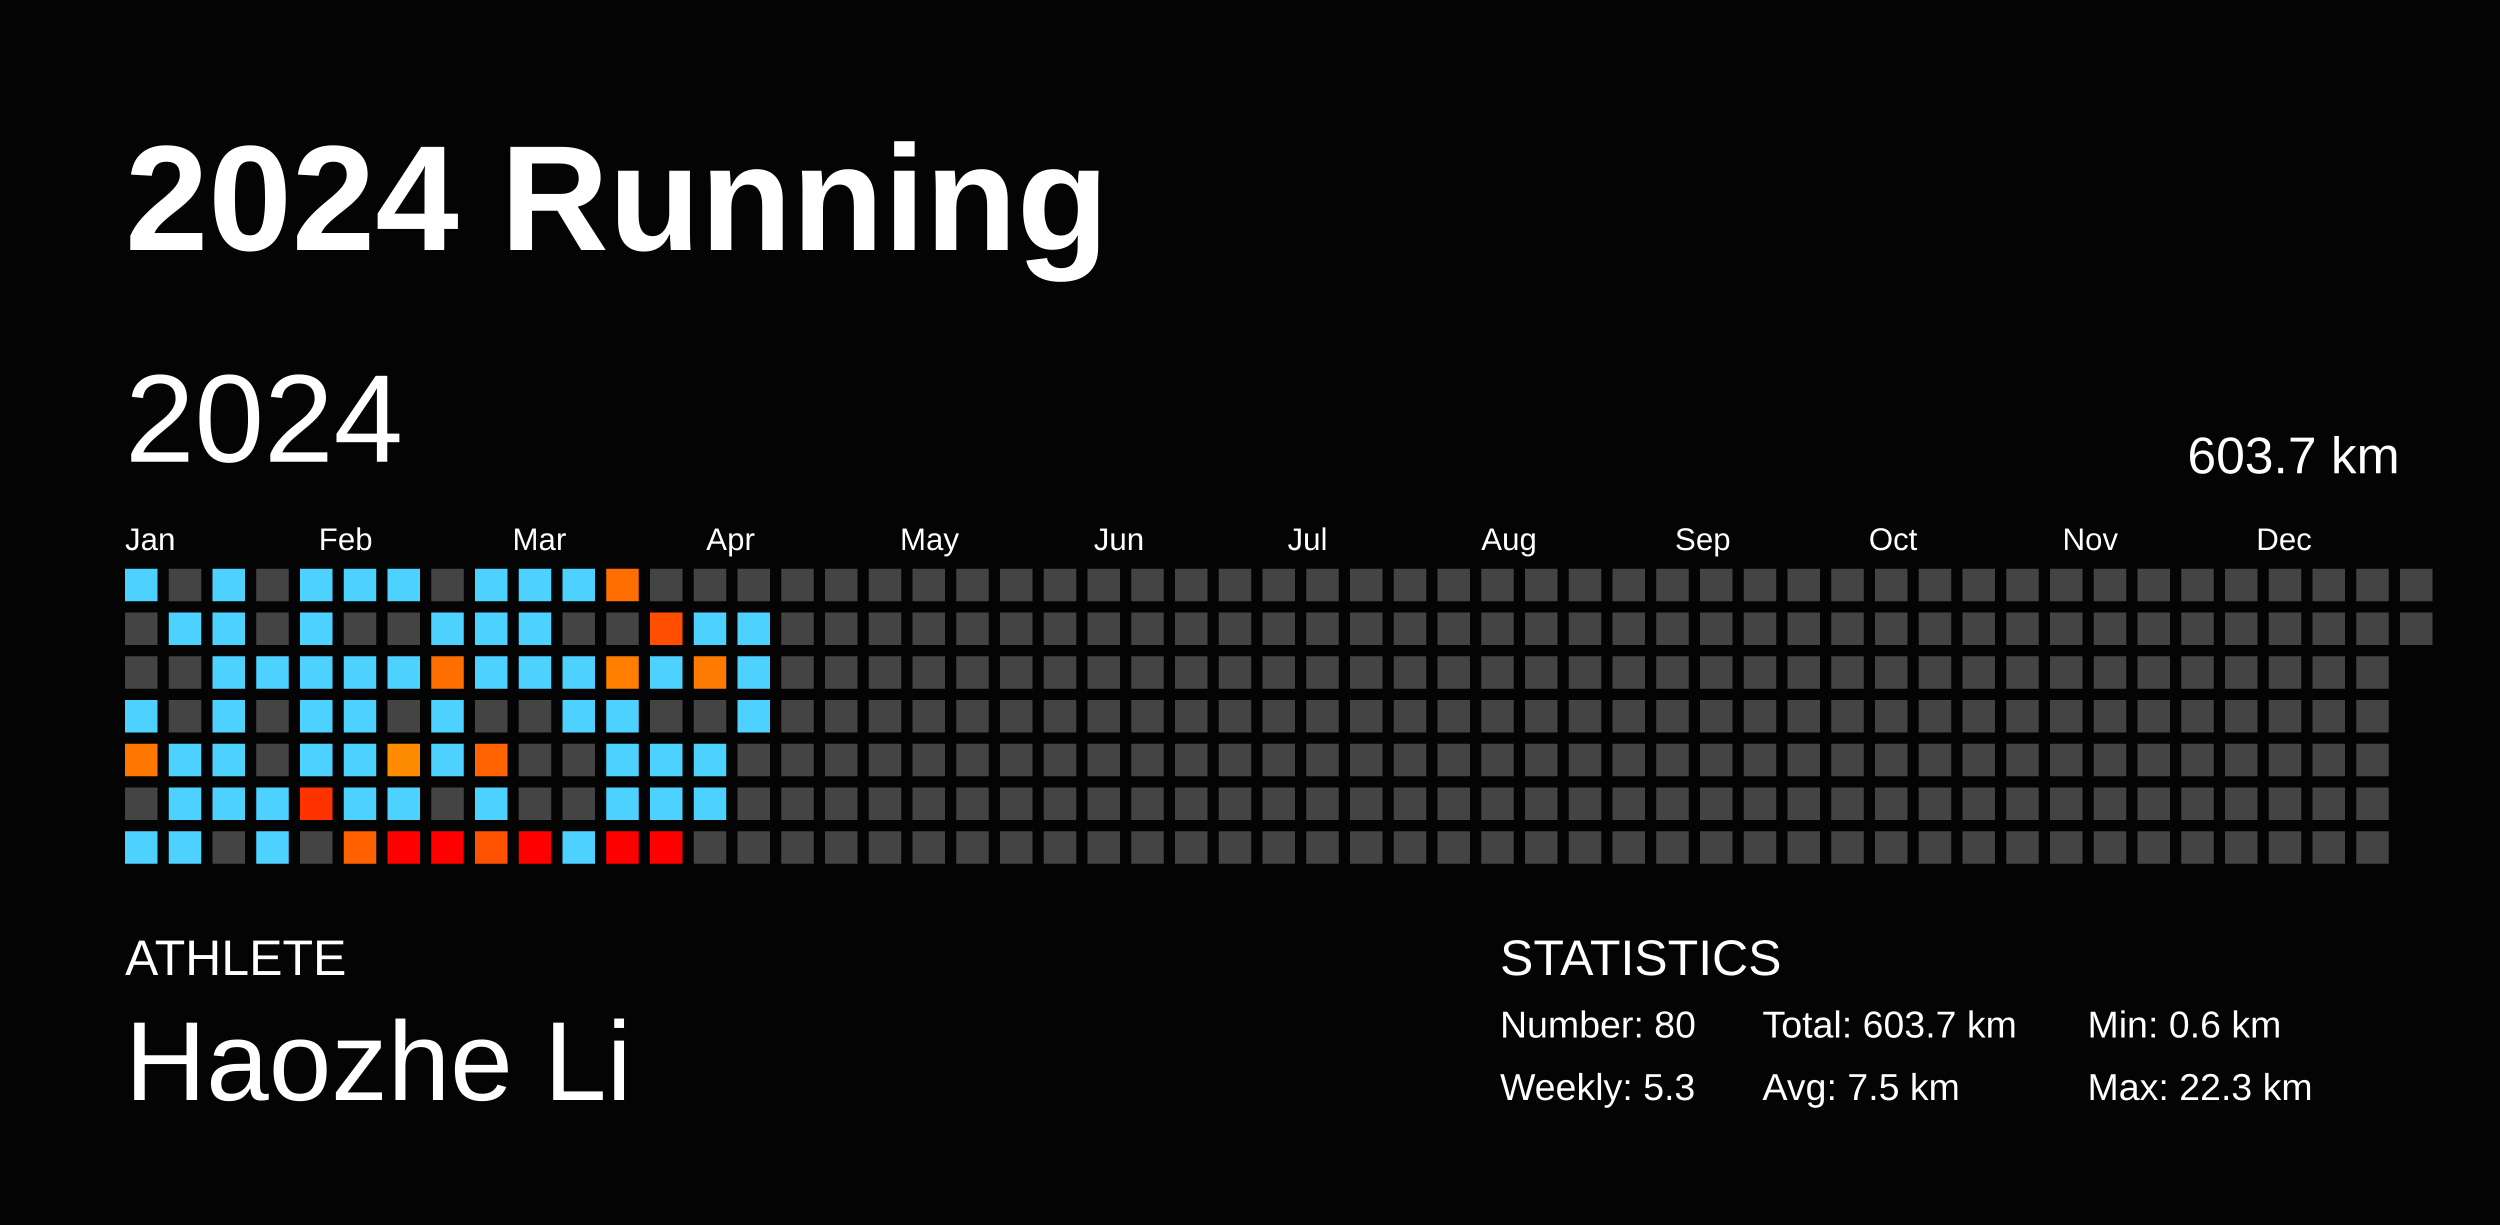
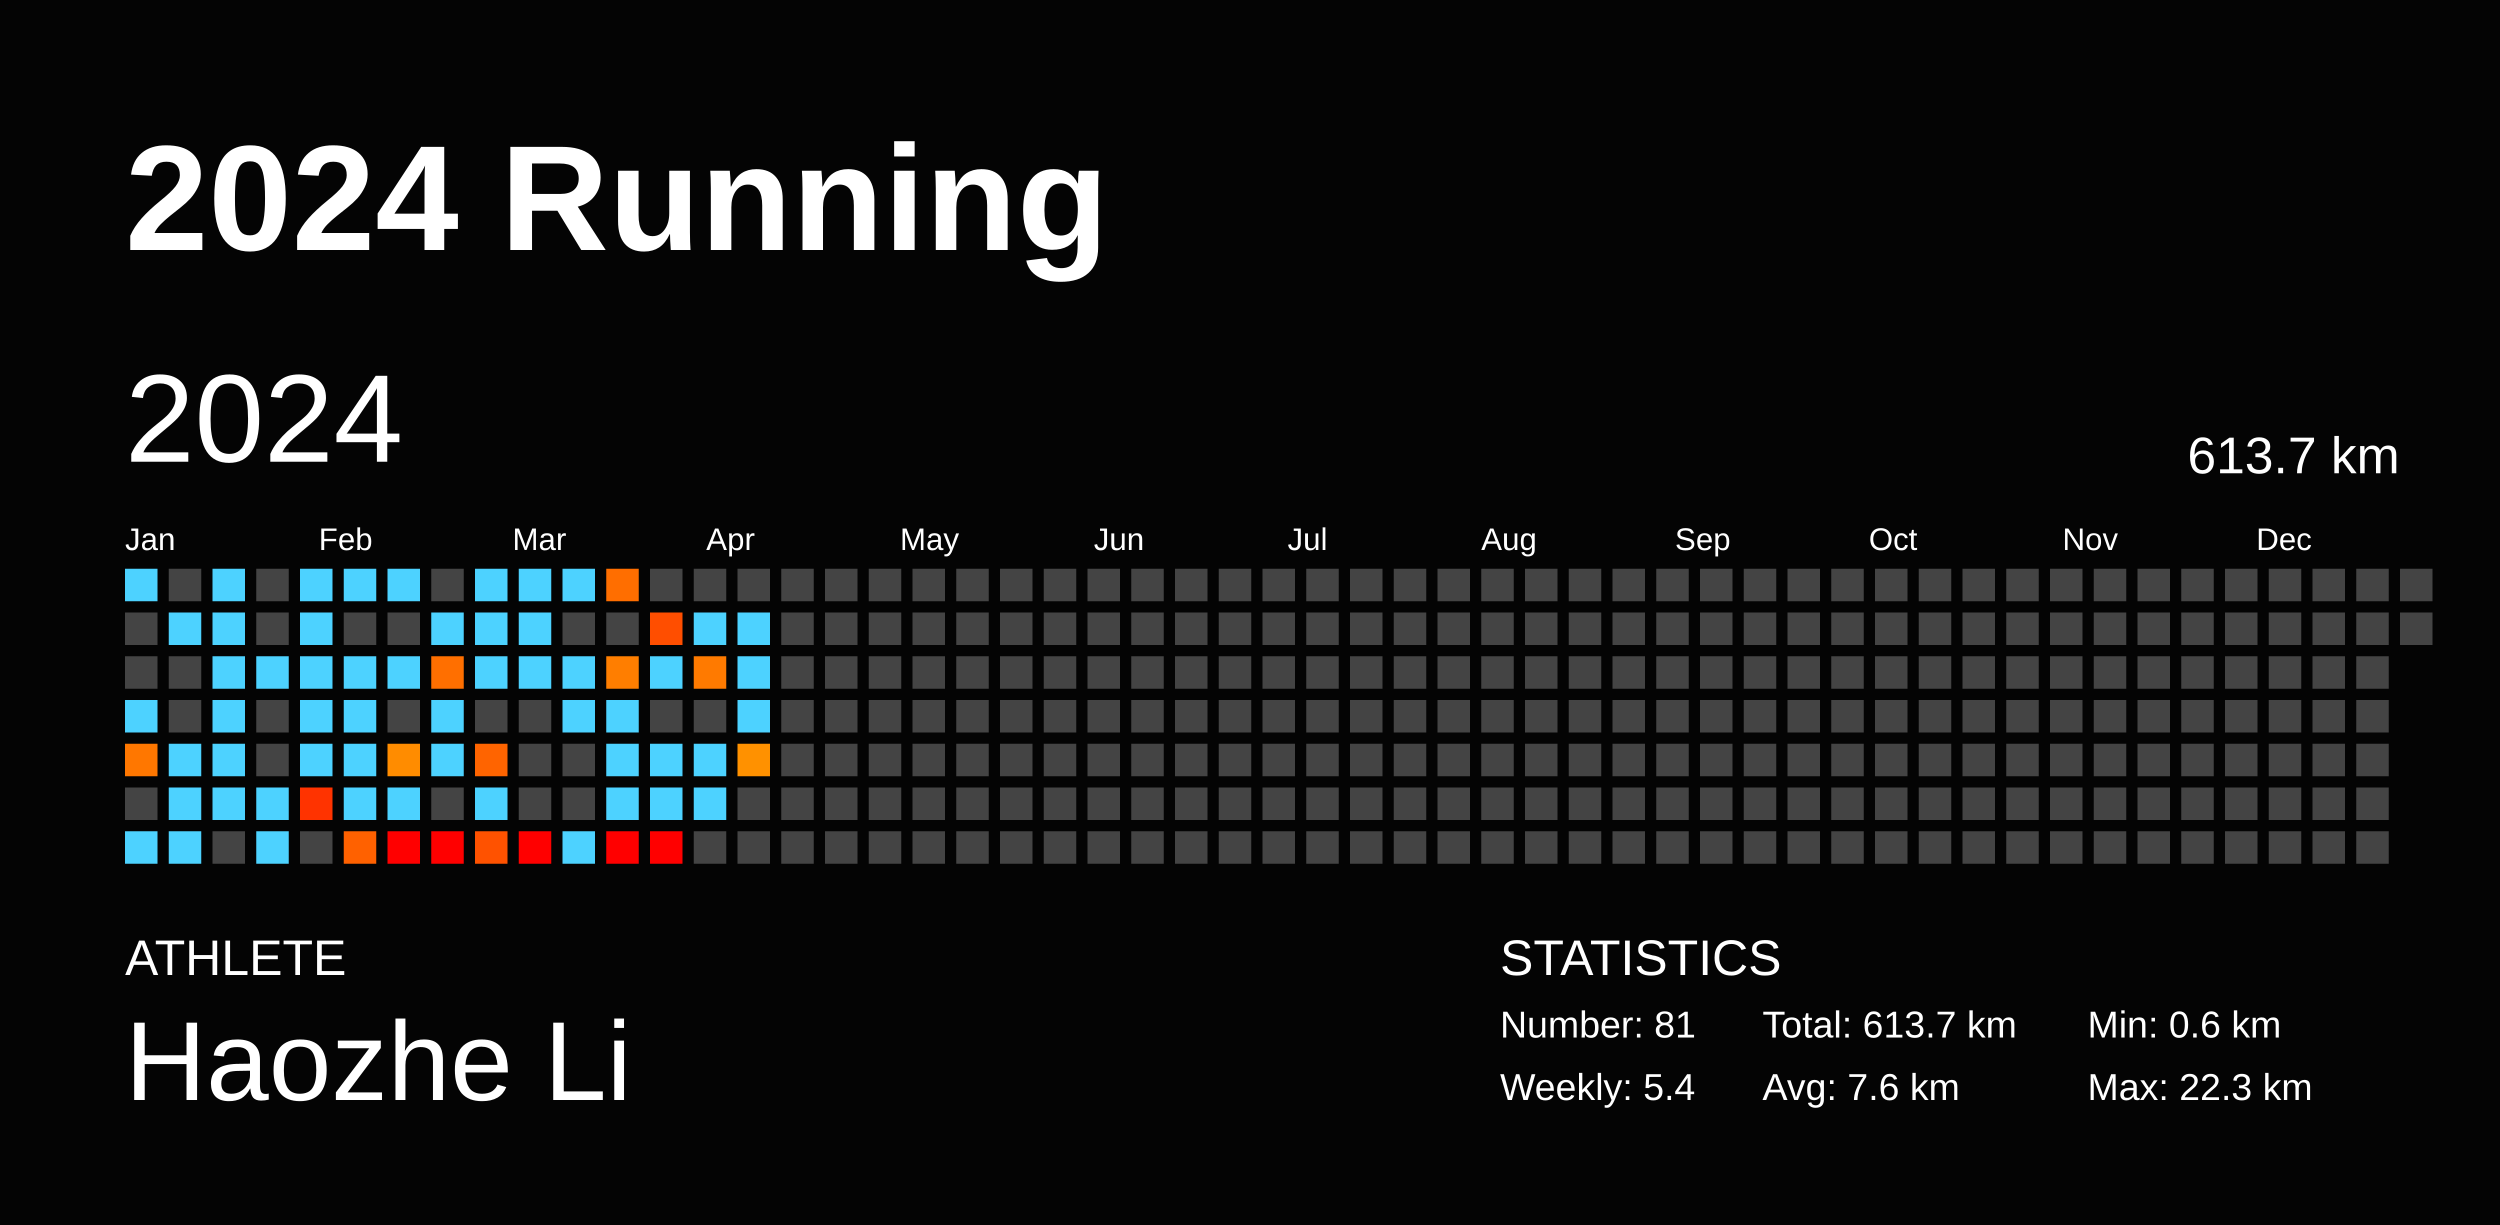
<svg xmlns="http://www.w3.org/2000/svg" baseProfile="full" height="98mm" version="1.1" viewBox="0,0,200,98" width="200mm">
  <defs />
  <rect fill="#040404" height="98" width="200" x="0" y="0" />
  <text fill="#FFFFFF" style="font-size:12px; font-family:Arial; font-weight:bold;" x="10" y="20">2024 Running</text>
  <text fill="#FFFFFF" style="font-size:4px; font-family:Arial" x="10" y="78">ATHLETE</text>
  <text fill="#FFFFFF" style="font-size:9px; font-family:Arial" x="10" y="88">Haozhe Li</text>
  <text fill="#FFFFFF" style="font-size:4px; font-family:Arial" x="120" y="78">STATISTICS</text>
-   <text fill="#FFFFFF" style="font-size:3px; font-family:Arial" x="120" y="83">Number: 80</text>
-   <text fill="#FFFFFF" style="font-size:3px; font-family:Arial" x="120" y="88">Weekly: 5.3</text>
-   <text fill="#FFFFFF" style="font-size:3px; font-family:Arial" x="141" y="83">Total: 603.7 km</text>
-   <text fill="#FFFFFF" style="font-size:3px; font-family:Arial" x="141" y="88">Avg: 7.5 km</text>
+   <text fill="#FFFFFF" style="font-size:3px; font-family:Arial" x="120" y="83">Number: 81</text>
+   <text fill="#FFFFFF" style="font-size:3px; font-family:Arial" x="120" y="88">Weekly: 5.4</text>
+   <text fill="#FFFFFF" style="font-size:3px; font-family:Arial" x="141" y="83">Total: 613.7 km</text>
+   <text fill="#FFFFFF" style="font-size:3px; font-family:Arial" x="141" y="88">Avg: 7.6 km</text>
  <text fill="#FFFFFF" style="font-size:3px; font-family:Arial" x="167" y="83">Min: 0.6 km</text>
  <text fill="#FFFFFF" style="font-size:3px; font-family:Arial" x="167" y="88">Max: 22.3 km</text>
  <text dominant-baseline="hanging" fill="#FFFFFF" style="font-size:10.0px; font-family:Arial;" x="10" y="30">2024</text>
-   <text dominant-baseline="hanging" fill="#FFFFFF" style="font-size:4.125px; font-family:Arial;" x="175" y="35">603.7 km</text>
+   <text dominant-baseline="hanging" fill="#FFFFFF" style="font-size:4.125px; font-family:Arial;" x="175" y="35">613.7 km</text>
  <text fill="#FFFFFF" style="font-size:2.5px; font-family:Arial" x="10.0" y="44">Jan</text>
  <text fill="#FFFFFF" style="font-size:2.5px; font-family:Arial" x="25.5" y="44">Feb</text>
  <text fill="#FFFFFF" style="font-size:2.5px; font-family:Arial" x="41.0" y="44">Mar</text>
  <text fill="#FFFFFF" style="font-size:2.5px; font-family:Arial" x="56.5" y="44">Apr</text>
  <text fill="#FFFFFF" style="font-size:2.5px; font-family:Arial" x="72.0" y="44">May</text>
  <text fill="#FFFFFF" style="font-size:2.5px; font-family:Arial" x="87.5" y="44">Jun</text>
  <text fill="#FFFFFF" style="font-size:2.5px; font-family:Arial" x="103.0" y="44">Jul</text>
  <text fill="#FFFFFF" style="font-size:2.5px; font-family:Arial" x="118.5" y="44">Aug</text>
  <text fill="#FFFFFF" style="font-size:2.5px; font-family:Arial" x="134.0" y="44">Sep</text>
  <text fill="#FFFFFF" style="font-size:2.5px; font-family:Arial" x="149.5" y="44">Oct</text>
  <text fill="#FFFFFF" style="font-size:2.5px; font-family:Arial" x="165.0" y="44">Nov</text>
  <text fill="#FFFFFF" style="font-size:2.5px; font-family:Arial" x="180.5" y="44">Dec</text>
  <rect fill="#4dd2ff" height="2.6" width="2.6" x="10.0" y="45.5" />
  <rect fill="#444444" height="2.6" width="2.6" x="10.0" y="49.0" />
  <rect fill="#444444" height="2.6" width="2.6" x="10.0" y="52.5" />
  <rect fill="#4dd2ff" height="2.6" width="2.6" x="10.0" y="56.0" />
  <rect fill="#ff7700" height="2.6" width="2.6" x="10.0" y="59.5" />
  <rect fill="#444444" height="2.6" width="2.6" x="10.0" y="63.0" />
  <rect fill="#4dd2ff" height="2.6" width="2.6" x="10.0" y="66.5" />
  <rect fill="#444444" height="2.6" width="2.6" x="13.5" y="45.5" />
  <rect fill="#4dd2ff" height="2.6" width="2.6" x="13.5" y="49.0" />
  <rect fill="#444444" height="2.6" width="2.6" x="13.5" y="52.5" />
  <rect fill="#444444" height="2.6" width="2.6" x="13.5" y="56.0" />
  <rect fill="#4dd2ff" height="2.6" width="2.6" x="13.5" y="59.5" />
  <rect fill="#4dd2ff" height="2.6" width="2.6" x="13.5" y="63.0" />
  <rect fill="#4dd2ff" height="2.6" width="2.6" x="13.5" y="66.5" />
  <rect fill="#4dd2ff" height="2.6" width="2.6" x="17.0" y="45.5" />
  <rect fill="#4dd2ff" height="2.6" width="2.6" x="17.0" y="49.0" />
  <rect fill="#4dd2ff" height="2.6" width="2.6" x="17.0" y="52.5" />
  <rect fill="#4dd2ff" height="2.6" width="2.6" x="17.0" y="56.0" />
  <rect fill="#4dd2ff" height="2.6" width="2.6" x="17.0" y="59.5" />
  <rect fill="#4dd2ff" height="2.6" width="2.6" x="17.0" y="63.0" />
  <rect fill="#444444" height="2.6" width="2.6" x="17.0" y="66.5" />
  <rect fill="#444444" height="2.6" width="2.6" x="20.5" y="45.5" />
  <rect fill="#444444" height="2.6" width="2.6" x="20.5" y="49.0" />
  <rect fill="#4dd2ff" height="2.6" width="2.6" x="20.5" y="52.5" />
  <rect fill="#444444" height="2.6" width="2.6" x="20.5" y="56.0" />
  <rect fill="#444444" height="2.6" width="2.6" x="20.5" y="59.5" />
  <rect fill="#4dd2ff" height="2.6" width="2.6" x="20.5" y="63.0" />
  <rect fill="#4dd2ff" height="2.6" width="2.6" x="20.5" y="66.5" />
  <rect fill="#4dd2ff" height="2.6" width="2.6" x="24.0" y="45.5" />
  <rect fill="#4dd2ff" height="2.6" width="2.6" x="24.0" y="49.0" />
  <rect fill="#4dd2ff" height="2.6" width="2.6" x="24.0" y="52.5" />
  <rect fill="#4dd2ff" height="2.6" width="2.6" x="24.0" y="56.0" />
  <rect fill="#4dd2ff" height="2.6" width="2.6" x="24.0" y="59.5" />
  <rect fill="#ff3300" height="2.6" width="2.6" x="24.0" y="63.0" />
  <rect fill="#444444" height="2.6" width="2.6" x="24.0" y="66.5" />
  <rect fill="#4dd2ff" height="2.6" width="2.6" x="27.5" y="45.5" />
  <rect fill="#444444" height="2.6" width="2.6" x="27.5" y="49.0" />
  <rect fill="#4dd2ff" height="2.6" width="2.6" x="27.5" y="52.5" />
  <rect fill="#4dd2ff" height="2.6" width="2.6" x="27.5" y="56.0" />
  <rect fill="#4dd2ff" height="2.6" width="2.6" x="27.5" y="59.5" />
  <rect fill="#4dd2ff" height="2.6" width="2.6" x="27.5" y="63.0" />
  <rect fill="#ff6100" height="2.6" width="2.6" x="27.5" y="66.5" />
  <rect fill="#4dd2ff" height="2.6" width="2.6" x="31.0" y="45.5" />
  <rect fill="#444444" height="2.6" width="2.6" x="31.0" y="49.0" />
  <rect fill="#4dd2ff" height="2.6" width="2.6" x="31.0" y="52.5" />
  <rect fill="#444444" height="2.6" width="2.6" x="31.0" y="56.0" />
  <rect fill="#ff8c00" height="2.6" width="2.6" x="31.0" y="59.5" />
  <rect fill="#4dd2ff" height="2.6" width="2.6" x="31.0" y="63.0" />
  <rect fill="red" height="2.6" width="2.6" x="31.0" y="66.5" />
  <rect fill="#444444" height="2.6" width="2.6" x="34.5" y="45.5" />
  <rect fill="#4dd2ff" height="2.6" width="2.6" x="34.5" y="49.0" />
  <rect fill="#ff6f00" height="2.6" width="2.6" x="34.5" y="52.5" />
  <rect fill="#4dd2ff" height="2.6" width="2.6" x="34.5" y="56.0" />
  <rect fill="#4dd2ff" height="2.6" width="2.6" x="34.5" y="59.5" />
  <rect fill="#444444" height="2.6" width="2.6" x="34.5" y="63.0" />
  <rect fill="red" height="2.6" width="2.6" x="34.5" y="66.5" />
  <rect fill="#4dd2ff" height="2.6" width="2.6" x="38.0" y="45.5" />
  <rect fill="#4dd2ff" height="2.6" width="2.6" x="38.0" y="49.0" />
  <rect fill="#4dd2ff" height="2.6" width="2.6" x="38.0" y="52.5" />
  <rect fill="#444444" height="2.6" width="2.6" x="38.0" y="56.0" />
  <rect fill="#ff6400" height="2.6" width="2.6" x="38.0" y="59.5" />
  <rect fill="#4dd2ff" height="2.6" width="2.6" x="38.0" y="63.0" />
  <rect fill="#ff5200" height="2.6" width="2.6" x="38.0" y="66.5" />
  <rect fill="#4dd2ff" height="2.6" width="2.6" x="41.5" y="45.5" />
  <rect fill="#4dd2ff" height="2.6" width="2.6" x="41.5" y="49.0" />
  <rect fill="#4dd2ff" height="2.6" width="2.6" x="41.5" y="52.5" />
  <rect fill="#444444" height="2.6" width="2.6" x="41.5" y="56.0" />
  <rect fill="#444444" height="2.6" width="2.6" x="41.5" y="59.5" />
  <rect fill="#444444" height="2.6" width="2.6" x="41.5" y="63.0" />
  <rect fill="red" height="2.6" width="2.6" x="41.5" y="66.5" />
  <rect fill="#4dd2ff" height="2.6" width="2.6" x="45.0" y="45.5" />
  <rect fill="#444444" height="2.6" width="2.6" x="45.0" y="49.0" />
  <rect fill="#4dd2ff" height="2.6" width="2.6" x="45.0" y="52.5" />
  <rect fill="#4dd2ff" height="2.6" width="2.6" x="45.0" y="56.0" />
  <rect fill="#444444" height="2.6" width="2.6" x="45.0" y="59.5" />
  <rect fill="#444444" height="2.6" width="2.6" x="45.0" y="63.0" />
  <rect fill="#4dd2ff" height="2.6" width="2.6" x="45.0" y="66.5" />
  <rect fill="#ff6e00" height="2.6" width="2.6" x="48.5" y="45.5" />
  <rect fill="#444444" height="2.6" width="2.6" x="48.5" y="49.0" />
  <rect fill="#ff7e00" height="2.6" width="2.6" x="48.5" y="52.5" />
  <rect fill="#4dd2ff" height="2.6" width="2.6" x="48.5" y="56.0" />
  <rect fill="#4dd2ff" height="2.6" width="2.6" x="48.5" y="59.5" />
  <rect fill="#4dd2ff" height="2.6" width="2.6" x="48.5" y="63.0" />
  <rect fill="red" height="2.6" width="2.6" x="48.5" y="66.5" />
  <rect fill="#444444" height="2.6" width="2.6" x="52.0" y="45.5" />
  <rect fill="#ff4e00" height="2.6" width="2.6" x="52.0" y="49.0" />
  <rect fill="#4dd2ff" height="2.6" width="2.6" x="52.0" y="52.5" />
  <rect fill="#444444" height="2.6" width="2.6" x="52.0" y="56.0" />
  <rect fill="#4dd2ff" height="2.6" width="2.6" x="52.0" y="59.5" />
  <rect fill="#4dd2ff" height="2.6" width="2.6" x="52.0" y="63.0" />
  <rect fill="red" height="2.6" width="2.6" x="52.0" y="66.5" />
  <rect fill="#444444" height="2.6" width="2.6" x="55.5" y="45.5" />
  <rect fill="#4dd2ff" height="2.6" width="2.6" x="55.5" y="49.0" />
  <rect fill="#ff7a00" height="2.6" width="2.6" x="55.5" y="52.5" />
  <rect fill="#444444" height="2.6" width="2.6" x="55.5" y="56.0" />
  <rect fill="#4dd2ff" height="2.6" width="2.6" x="55.5" y="59.5" />
  <rect fill="#4dd2ff" height="2.6" width="2.6" x="55.5" y="63.0" />
  <rect fill="#444444" height="2.6" width="2.6" x="55.5" y="66.5" />
  <rect fill="#444444" height="2.6" width="2.6" x="59.0" y="45.5" />
  <rect fill="#4dd2ff" height="2.6" width="2.6" x="59.0" y="49.0" />
  <rect fill="#4dd2ff" height="2.6" width="2.6" x="59.0" y="52.5" />
  <rect fill="#4dd2ff" height="2.6" width="2.6" x="59.0" y="56.0" />
-   <rect fill="#444444" height="2.6" width="2.6" x="59.0" y="59.5" />
+   <rect fill="#ff9100" height="2.6" width="2.6" x="59.0" y="59.5" />
  <rect fill="#444444" height="2.6" width="2.6" x="59.0" y="63.0" />
  <rect fill="#444444" height="2.6" width="2.6" x="59.0" y="66.5" />
  <rect fill="#444444" height="2.6" width="2.6" x="62.5" y="45.5" />
  <rect fill="#444444" height="2.6" width="2.6" x="62.5" y="49.0" />
  <rect fill="#444444" height="2.6" width="2.6" x="62.5" y="52.5" />
  <rect fill="#444444" height="2.6" width="2.6" x="62.5" y="56.0" />
  <rect fill="#444444" height="2.6" width="2.6" x="62.5" y="59.5" />
  <rect fill="#444444" height="2.6" width="2.6" x="62.5" y="63.0" />
  <rect fill="#444444" height="2.6" width="2.6" x="62.5" y="66.5" />
  <rect fill="#444444" height="2.6" width="2.6" x="66.0" y="45.5" />
  <rect fill="#444444" height="2.6" width="2.6" x="66.0" y="49.0" />
  <rect fill="#444444" height="2.6" width="2.6" x="66.0" y="52.5" />
  <rect fill="#444444" height="2.6" width="2.6" x="66.0" y="56.0" />
  <rect fill="#444444" height="2.6" width="2.6" x="66.0" y="59.5" />
  <rect fill="#444444" height="2.6" width="2.6" x="66.0" y="63.0" />
  <rect fill="#444444" height="2.6" width="2.6" x="66.0" y="66.5" />
  <rect fill="#444444" height="2.6" width="2.6" x="69.5" y="45.5" />
  <rect fill="#444444" height="2.6" width="2.6" x="69.5" y="49.0" />
  <rect fill="#444444" height="2.6" width="2.6" x="69.5" y="52.5" />
  <rect fill="#444444" height="2.6" width="2.6" x="69.5" y="56.0" />
  <rect fill="#444444" height="2.6" width="2.6" x="69.5" y="59.5" />
  <rect fill="#444444" height="2.6" width="2.6" x="69.5" y="63.0" />
  <rect fill="#444444" height="2.6" width="2.6" x="69.5" y="66.5" />
  <rect fill="#444444" height="2.6" width="2.6" x="73.0" y="45.5" />
  <rect fill="#444444" height="2.6" width="2.6" x="73.0" y="49.0" />
  <rect fill="#444444" height="2.6" width="2.6" x="73.0" y="52.5" />
  <rect fill="#444444" height="2.6" width="2.6" x="73.0" y="56.0" />
  <rect fill="#444444" height="2.6" width="2.6" x="73.0" y="59.5" />
  <rect fill="#444444" height="2.6" width="2.6" x="73.0" y="63.0" />
  <rect fill="#444444" height="2.6" width="2.6" x="73.0" y="66.5" />
  <rect fill="#444444" height="2.6" width="2.6" x="76.5" y="45.5" />
  <rect fill="#444444" height="2.6" width="2.6" x="76.5" y="49.0" />
  <rect fill="#444444" height="2.6" width="2.6" x="76.5" y="52.5" />
  <rect fill="#444444" height="2.6" width="2.6" x="76.5" y="56.0" />
  <rect fill="#444444" height="2.6" width="2.6" x="76.5" y="59.5" />
  <rect fill="#444444" height="2.6" width="2.6" x="76.5" y="63.0" />
  <rect fill="#444444" height="2.6" width="2.6" x="76.5" y="66.5" />
  <rect fill="#444444" height="2.6" width="2.6" x="80.0" y="45.5" />
  <rect fill="#444444" height="2.6" width="2.6" x="80.0" y="49.0" />
  <rect fill="#444444" height="2.6" width="2.6" x="80.0" y="52.5" />
  <rect fill="#444444" height="2.6" width="2.6" x="80.0" y="56.0" />
  <rect fill="#444444" height="2.6" width="2.6" x="80.0" y="59.5" />
  <rect fill="#444444" height="2.6" width="2.6" x="80.0" y="63.0" />
  <rect fill="#444444" height="2.6" width="2.6" x="80.0" y="66.5" />
  <rect fill="#444444" height="2.6" width="2.6" x="83.5" y="45.5" />
  <rect fill="#444444" height="2.6" width="2.6" x="83.5" y="49.0" />
  <rect fill="#444444" height="2.6" width="2.6" x="83.5" y="52.5" />
  <rect fill="#444444" height="2.6" width="2.6" x="83.5" y="56.0" />
  <rect fill="#444444" height="2.6" width="2.6" x="83.5" y="59.5" />
  <rect fill="#444444" height="2.6" width="2.6" x="83.5" y="63.0" />
  <rect fill="#444444" height="2.6" width="2.6" x="83.5" y="66.5" />
  <rect fill="#444444" height="2.6" width="2.6" x="87.0" y="45.5" />
  <rect fill="#444444" height="2.6" width="2.6" x="87.0" y="49.0" />
  <rect fill="#444444" height="2.6" width="2.6" x="87.0" y="52.5" />
  <rect fill="#444444" height="2.6" width="2.6" x="87.0" y="56.0" />
  <rect fill="#444444" height="2.6" width="2.6" x="87.0" y="59.5" />
  <rect fill="#444444" height="2.6" width="2.6" x="87.0" y="63.0" />
  <rect fill="#444444" height="2.6" width="2.6" x="87.0" y="66.5" />
  <rect fill="#444444" height="2.6" width="2.6" x="90.5" y="45.5" />
  <rect fill="#444444" height="2.6" width="2.6" x="90.5" y="49.0" />
  <rect fill="#444444" height="2.6" width="2.6" x="90.5" y="52.5" />
  <rect fill="#444444" height="2.6" width="2.6" x="90.5" y="56.0" />
  <rect fill="#444444" height="2.6" width="2.6" x="90.5" y="59.5" />
  <rect fill="#444444" height="2.6" width="2.6" x="90.5" y="63.0" />
  <rect fill="#444444" height="2.6" width="2.6" x="90.5" y="66.5" />
  <rect fill="#444444" height="2.6" width="2.6" x="94.0" y="45.5" />
  <rect fill="#444444" height="2.6" width="2.6" x="94.0" y="49.0" />
  <rect fill="#444444" height="2.6" width="2.6" x="94.0" y="52.5" />
  <rect fill="#444444" height="2.6" width="2.6" x="94.0" y="56.0" />
  <rect fill="#444444" height="2.6" width="2.6" x="94.0" y="59.5" />
  <rect fill="#444444" height="2.6" width="2.6" x="94.0" y="63.0" />
  <rect fill="#444444" height="2.6" width="2.6" x="94.0" y="66.5" />
  <rect fill="#444444" height="2.6" width="2.6" x="97.5" y="45.5" />
  <rect fill="#444444" height="2.6" width="2.6" x="97.5" y="49.0" />
  <rect fill="#444444" height="2.6" width="2.6" x="97.5" y="52.5" />
  <rect fill="#444444" height="2.6" width="2.6" x="97.5" y="56.0" />
  <rect fill="#444444" height="2.6" width="2.6" x="97.5" y="59.5" />
  <rect fill="#444444" height="2.6" width="2.6" x="97.5" y="63.0" />
  <rect fill="#444444" height="2.6" width="2.6" x="97.5" y="66.5" />
  <rect fill="#444444" height="2.6" width="2.6" x="101.0" y="45.5" />
  <rect fill="#444444" height="2.6" width="2.6" x="101.0" y="49.0" />
  <rect fill="#444444" height="2.6" width="2.6" x="101.0" y="52.5" />
  <rect fill="#444444" height="2.6" width="2.6" x="101.0" y="56.0" />
  <rect fill="#444444" height="2.6" width="2.6" x="101.0" y="59.5" />
  <rect fill="#444444" height="2.6" width="2.6" x="101.0" y="63.0" />
  <rect fill="#444444" height="2.6" width="2.6" x="101.0" y="66.5" />
  <rect fill="#444444" height="2.6" width="2.6" x="104.5" y="45.5" />
  <rect fill="#444444" height="2.6" width="2.6" x="104.5" y="49.0" />
  <rect fill="#444444" height="2.6" width="2.6" x="104.5" y="52.5" />
  <rect fill="#444444" height="2.6" width="2.6" x="104.5" y="56.0" />
  <rect fill="#444444" height="2.6" width="2.6" x="104.5" y="59.5" />
  <rect fill="#444444" height="2.6" width="2.6" x="104.5" y="63.0" />
  <rect fill="#444444" height="2.6" width="2.6" x="104.5" y="66.5" />
  <rect fill="#444444" height="2.6" width="2.6" x="108.0" y="45.5" />
  <rect fill="#444444" height="2.6" width="2.6" x="108.0" y="49.0" />
  <rect fill="#444444" height="2.6" width="2.6" x="108.0" y="52.5" />
  <rect fill="#444444" height="2.6" width="2.6" x="108.0" y="56.0" />
  <rect fill="#444444" height="2.6" width="2.6" x="108.0" y="59.5" />
  <rect fill="#444444" height="2.6" width="2.6" x="108.0" y="63.0" />
  <rect fill="#444444" height="2.6" width="2.6" x="108.0" y="66.5" />
  <rect fill="#444444" height="2.6" width="2.6" x="111.5" y="45.5" />
  <rect fill="#444444" height="2.6" width="2.6" x="111.5" y="49.0" />
  <rect fill="#444444" height="2.6" width="2.6" x="111.5" y="52.5" />
  <rect fill="#444444" height="2.6" width="2.6" x="111.5" y="56.0" />
  <rect fill="#444444" height="2.6" width="2.6" x="111.5" y="59.5" />
  <rect fill="#444444" height="2.6" width="2.6" x="111.5" y="63.0" />
  <rect fill="#444444" height="2.6" width="2.6" x="111.5" y="66.5" />
  <rect fill="#444444" height="2.6" width="2.6" x="115.0" y="45.5" />
  <rect fill="#444444" height="2.6" width="2.6" x="115.0" y="49.0" />
  <rect fill="#444444" height="2.6" width="2.6" x="115.0" y="52.5" />
  <rect fill="#444444" height="2.6" width="2.6" x="115.0" y="56.0" />
  <rect fill="#444444" height="2.6" width="2.6" x="115.0" y="59.5" />
  <rect fill="#444444" height="2.6" width="2.6" x="115.0" y="63.0" />
  <rect fill="#444444" height="2.6" width="2.6" x="115.0" y="66.5" />
  <rect fill="#444444" height="2.6" width="2.6" x="118.5" y="45.5" />
  <rect fill="#444444" height="2.6" width="2.6" x="118.5" y="49.0" />
  <rect fill="#444444" height="2.6" width="2.6" x="118.5" y="52.5" />
  <rect fill="#444444" height="2.6" width="2.6" x="118.5" y="56.0" />
  <rect fill="#444444" height="2.6" width="2.6" x="118.5" y="59.5" />
  <rect fill="#444444" height="2.6" width="2.6" x="118.5" y="63.0" />
  <rect fill="#444444" height="2.6" width="2.6" x="118.5" y="66.5" />
  <rect fill="#444444" height="2.6" width="2.6" x="122.0" y="45.5" />
  <rect fill="#444444" height="2.6" width="2.6" x="122.0" y="49.0" />
  <rect fill="#444444" height="2.6" width="2.6" x="122.0" y="52.5" />
  <rect fill="#444444" height="2.6" width="2.6" x="122.0" y="56.0" />
  <rect fill="#444444" height="2.6" width="2.6" x="122.0" y="59.5" />
  <rect fill="#444444" height="2.6" width="2.6" x="122.0" y="63.0" />
  <rect fill="#444444" height="2.6" width="2.6" x="122.0" y="66.5" />
  <rect fill="#444444" height="2.6" width="2.6" x="125.5" y="45.5" />
  <rect fill="#444444" height="2.6" width="2.6" x="125.5" y="49.0" />
  <rect fill="#444444" height="2.6" width="2.6" x="125.5" y="52.5" />
  <rect fill="#444444" height="2.6" width="2.6" x="125.5" y="56.0" />
  <rect fill="#444444" height="2.6" width="2.6" x="125.5" y="59.5" />
  <rect fill="#444444" height="2.6" width="2.6" x="125.5" y="63.0" />
  <rect fill="#444444" height="2.6" width="2.6" x="125.5" y="66.5" />
  <rect fill="#444444" height="2.6" width="2.6" x="129.0" y="45.5" />
  <rect fill="#444444" height="2.6" width="2.6" x="129.0" y="49.0" />
  <rect fill="#444444" height="2.6" width="2.6" x="129.0" y="52.5" />
  <rect fill="#444444" height="2.6" width="2.6" x="129.0" y="56.0" />
  <rect fill="#444444" height="2.6" width="2.6" x="129.0" y="59.5" />
  <rect fill="#444444" height="2.6" width="2.6" x="129.0" y="63.0" />
  <rect fill="#444444" height="2.6" width="2.6" x="129.0" y="66.5" />
  <rect fill="#444444" height="2.6" width="2.6" x="132.5" y="45.5" />
  <rect fill="#444444" height="2.6" width="2.6" x="132.5" y="49.0" />
  <rect fill="#444444" height="2.6" width="2.6" x="132.5" y="52.5" />
  <rect fill="#444444" height="2.6" width="2.6" x="132.5" y="56.0" />
  <rect fill="#444444" height="2.6" width="2.6" x="132.5" y="59.5" />
  <rect fill="#444444" height="2.6" width="2.6" x="132.5" y="63.0" />
  <rect fill="#444444" height="2.6" width="2.6" x="132.5" y="66.5" />
  <rect fill="#444444" height="2.6" width="2.6" x="136.0" y="45.5" />
  <rect fill="#444444" height="2.6" width="2.6" x="136.0" y="49.0" />
  <rect fill="#444444" height="2.6" width="2.6" x="136.0" y="52.5" />
  <rect fill="#444444" height="2.6" width="2.6" x="136.0" y="56.0" />
  <rect fill="#444444" height="2.6" width="2.6" x="136.0" y="59.5" />
  <rect fill="#444444" height="2.6" width="2.6" x="136.0" y="63.0" />
  <rect fill="#444444" height="2.6" width="2.6" x="136.0" y="66.5" />
  <rect fill="#444444" height="2.6" width="2.6" x="139.5" y="45.5" />
  <rect fill="#444444" height="2.6" width="2.6" x="139.5" y="49.0" />
  <rect fill="#444444" height="2.6" width="2.6" x="139.5" y="52.5" />
  <rect fill="#444444" height="2.6" width="2.6" x="139.5" y="56.0" />
  <rect fill="#444444" height="2.6" width="2.6" x="139.5" y="59.5" />
  <rect fill="#444444" height="2.6" width="2.6" x="139.5" y="63.0" />
  <rect fill="#444444" height="2.6" width="2.6" x="139.5" y="66.5" />
  <rect fill="#444444" height="2.6" width="2.6" x="143.0" y="45.5" />
  <rect fill="#444444" height="2.6" width="2.6" x="143.0" y="49.0" />
  <rect fill="#444444" height="2.6" width="2.6" x="143.0" y="52.5" />
  <rect fill="#444444" height="2.6" width="2.6" x="143.0" y="56.0" />
  <rect fill="#444444" height="2.6" width="2.6" x="143.0" y="59.5" />
  <rect fill="#444444" height="2.6" width="2.6" x="143.0" y="63.0" />
  <rect fill="#444444" height="2.6" width="2.6" x="143.0" y="66.5" />
  <rect fill="#444444" height="2.6" width="2.6" x="146.5" y="45.5" />
  <rect fill="#444444" height="2.6" width="2.6" x="146.5" y="49.0" />
  <rect fill="#444444" height="2.6" width="2.6" x="146.5" y="52.5" />
  <rect fill="#444444" height="2.6" width="2.6" x="146.5" y="56.0" />
  <rect fill="#444444" height="2.6" width="2.6" x="146.5" y="59.5" />
  <rect fill="#444444" height="2.6" width="2.6" x="146.5" y="63.0" />
  <rect fill="#444444" height="2.6" width="2.6" x="146.5" y="66.5" />
  <rect fill="#444444" height="2.6" width="2.6" x="150.0" y="45.5" />
  <rect fill="#444444" height="2.6" width="2.6" x="150.0" y="49.0" />
  <rect fill="#444444" height="2.6" width="2.6" x="150.0" y="52.5" />
  <rect fill="#444444" height="2.6" width="2.6" x="150.0" y="56.0" />
  <rect fill="#444444" height="2.6" width="2.6" x="150.0" y="59.5" />
  <rect fill="#444444" height="2.6" width="2.6" x="150.0" y="63.0" />
  <rect fill="#444444" height="2.6" width="2.6" x="150.0" y="66.5" />
  <rect fill="#444444" height="2.6" width="2.6" x="153.5" y="45.5" />
  <rect fill="#444444" height="2.6" width="2.6" x="153.5" y="49.0" />
  <rect fill="#444444" height="2.6" width="2.6" x="153.5" y="52.5" />
  <rect fill="#444444" height="2.6" width="2.6" x="153.5" y="56.0" />
  <rect fill="#444444" height="2.6" width="2.6" x="153.5" y="59.5" />
  <rect fill="#444444" height="2.6" width="2.6" x="153.5" y="63.0" />
  <rect fill="#444444" height="2.6" width="2.6" x="153.5" y="66.5" />
  <rect fill="#444444" height="2.6" width="2.6" x="157.0" y="45.5" />
  <rect fill="#444444" height="2.6" width="2.6" x="157.0" y="49.0" />
  <rect fill="#444444" height="2.6" width="2.6" x="157.0" y="52.5" />
  <rect fill="#444444" height="2.6" width="2.6" x="157.0" y="56.0" />
  <rect fill="#444444" height="2.6" width="2.6" x="157.0" y="59.5" />
  <rect fill="#444444" height="2.6" width="2.6" x="157.0" y="63.0" />
  <rect fill="#444444" height="2.6" width="2.6" x="157.0" y="66.5" />
  <rect fill="#444444" height="2.6" width="2.6" x="160.5" y="45.5" />
  <rect fill="#444444" height="2.6" width="2.6" x="160.5" y="49.0" />
  <rect fill="#444444" height="2.6" width="2.6" x="160.5" y="52.5" />
  <rect fill="#444444" height="2.6" width="2.6" x="160.5" y="56.0" />
  <rect fill="#444444" height="2.6" width="2.6" x="160.5" y="59.5" />
  <rect fill="#444444" height="2.6" width="2.6" x="160.5" y="63.0" />
  <rect fill="#444444" height="2.6" width="2.6" x="160.5" y="66.5" />
  <rect fill="#444444" height="2.6" width="2.6" x="164.0" y="45.5" />
  <rect fill="#444444" height="2.6" width="2.6" x="164.0" y="49.0" />
  <rect fill="#444444" height="2.6" width="2.6" x="164.0" y="52.5" />
  <rect fill="#444444" height="2.6" width="2.6" x="164.0" y="56.0" />
  <rect fill="#444444" height="2.6" width="2.6" x="164.0" y="59.5" />
  <rect fill="#444444" height="2.6" width="2.6" x="164.0" y="63.0" />
  <rect fill="#444444" height="2.6" width="2.6" x="164.0" y="66.5" />
  <rect fill="#444444" height="2.6" width="2.6" x="167.5" y="45.5" />
  <rect fill="#444444" height="2.6" width="2.6" x="167.5" y="49.0" />
  <rect fill="#444444" height="2.6" width="2.6" x="167.5" y="52.5" />
  <rect fill="#444444" height="2.6" width="2.6" x="167.5" y="56.0" />
  <rect fill="#444444" height="2.6" width="2.6" x="167.5" y="59.5" />
  <rect fill="#444444" height="2.6" width="2.6" x="167.5" y="63.0" />
  <rect fill="#444444" height="2.6" width="2.6" x="167.5" y="66.5" />
  <rect fill="#444444" height="2.6" width="2.6" x="171.0" y="45.5" />
  <rect fill="#444444" height="2.6" width="2.6" x="171.0" y="49.0" />
  <rect fill="#444444" height="2.6" width="2.6" x="171.0" y="52.5" />
  <rect fill="#444444" height="2.6" width="2.6" x="171.0" y="56.0" />
  <rect fill="#444444" height="2.6" width="2.6" x="171.0" y="59.5" />
  <rect fill="#444444" height="2.6" width="2.6" x="171.0" y="63.0" />
  <rect fill="#444444" height="2.6" width="2.6" x="171.0" y="66.5" />
  <rect fill="#444444" height="2.6" width="2.6" x="174.5" y="45.5" />
  <rect fill="#444444" height="2.6" width="2.6" x="174.5" y="49.0" />
  <rect fill="#444444" height="2.6" width="2.6" x="174.5" y="52.5" />
  <rect fill="#444444" height="2.6" width="2.6" x="174.5" y="56.0" />
  <rect fill="#444444" height="2.6" width="2.6" x="174.5" y="59.5" />
  <rect fill="#444444" height="2.6" width="2.6" x="174.5" y="63.0" />
  <rect fill="#444444" height="2.6" width="2.6" x="174.5" y="66.5" />
  <rect fill="#444444" height="2.6" width="2.6" x="178.0" y="45.5" />
  <rect fill="#444444" height="2.6" width="2.6" x="178.0" y="49.0" />
  <rect fill="#444444" height="2.6" width="2.6" x="178.0" y="52.5" />
  <rect fill="#444444" height="2.6" width="2.6" x="178.0" y="56.0" />
  <rect fill="#444444" height="2.6" width="2.6" x="178.0" y="59.5" />
  <rect fill="#444444" height="2.6" width="2.6" x="178.0" y="63.0" />
  <rect fill="#444444" height="2.6" width="2.6" x="178.0" y="66.5" />
  <rect fill="#444444" height="2.6" width="2.6" x="181.5" y="45.5" />
  <rect fill="#444444" height="2.6" width="2.6" x="181.5" y="49.0" />
  <rect fill="#444444" height="2.6" width="2.6" x="181.5" y="52.5" />
  <rect fill="#444444" height="2.6" width="2.6" x="181.5" y="56.0" />
  <rect fill="#444444" height="2.6" width="2.6" x="181.5" y="59.5" />
  <rect fill="#444444" height="2.6" width="2.6" x="181.5" y="63.0" />
  <rect fill="#444444" height="2.6" width="2.6" x="181.5" y="66.5" />
  <rect fill="#444444" height="2.6" width="2.6" x="185.0" y="45.5" />
  <rect fill="#444444" height="2.6" width="2.6" x="185.0" y="49.0" />
  <rect fill="#444444" height="2.6" width="2.6" x="185.0" y="52.5" />
  <rect fill="#444444" height="2.6" width="2.6" x="185.0" y="56.0" />
  <rect fill="#444444" height="2.6" width="2.6" x="185.0" y="59.5" />
  <rect fill="#444444" height="2.6" width="2.6" x="185.0" y="63.0" />
  <rect fill="#444444" height="2.6" width="2.6" x="185.0" y="66.5" />
  <rect fill="#444444" height="2.6" width="2.6" x="188.5" y="45.5" />
  <rect fill="#444444" height="2.6" width="2.6" x="188.5" y="49.0" />
  <rect fill="#444444" height="2.6" width="2.6" x="188.5" y="52.5" />
  <rect fill="#444444" height="2.6" width="2.6" x="188.5" y="56.0" />
  <rect fill="#444444" height="2.6" width="2.6" x="188.5" y="59.5" />
  <rect fill="#444444" height="2.6" width="2.6" x="188.5" y="63.0" />
  <rect fill="#444444" height="2.6" width="2.6" x="188.5" y="66.5" />
  <rect fill="#444444" height="2.6" width="2.6" x="192.0" y="45.5" />
  <rect fill="#444444" height="2.6" width="2.6" x="192.0" y="49.0" />
</svg>
